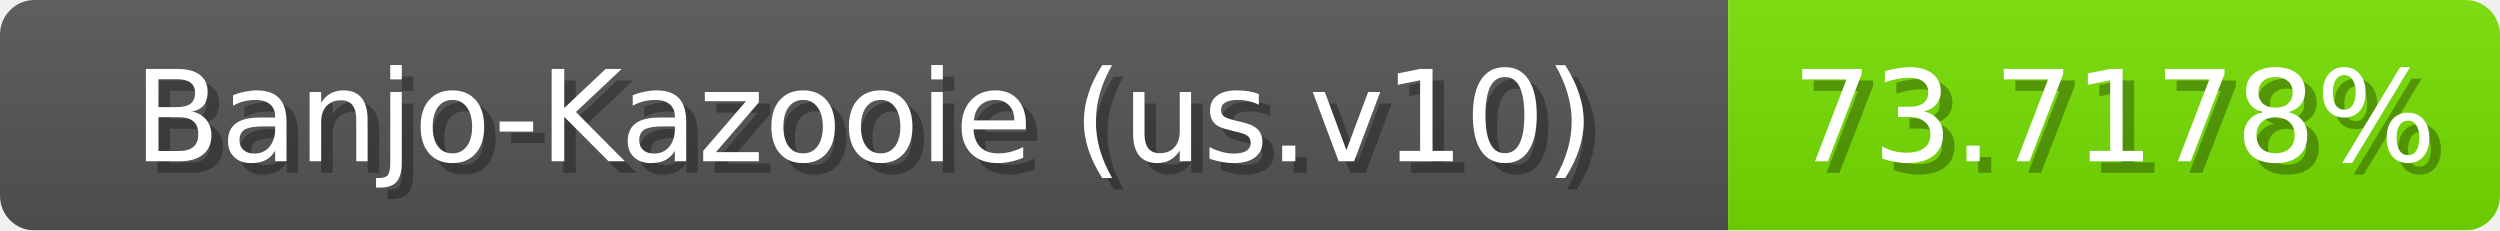
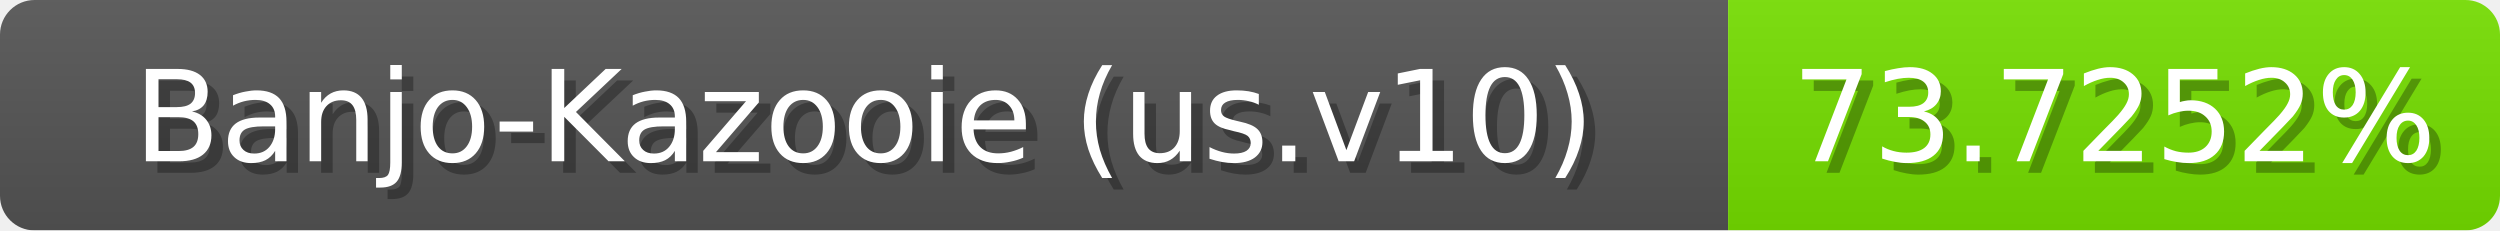
<svg xmlns="http://www.w3.org/2000/svg" width="217" height="20">
  <linearGradient id="b" x2="0" y2="100%">
    <stop offset="0" stop-color="#bbb" stop-opacity=".1" />
    <stop offset="1" stop-opacity=".1" />
  </linearGradient>
  <mask id="anybadge_1">
    <rect width="217" height="20" rx="3" fill="#fff" />
  </mask>
  <g mask="url(#anybadge_1)">
    <path fill="#555" d="M0 0h150v20H0z" />
    <path fill="#76e000" d="M150 0h67v20H150z" />
    <path fill="url(#b)" d="M0 0h217v20H0z" />
  </g>
  <g fill="#fff" text-anchor="middle" font-family="DejaVu Sans,Verdana,Geneva,sans-serif" font-size="11">
    <text x="76.0" y="15" fill="#010101" fill-opacity=".3">Banjo-Kazooie (us.v10)</text>
    <text x="75.0" y="14">Banjo-Kazooie (us.v10)</text>
  </g>
  <g fill="#fff" text-anchor="middle" font-family="DejaVu Sans,Verdana,Geneva,sans-serif" font-size="11">
-     <text x="184.5" y="15" fill="#010101" fill-opacity=".3">73.7178%</text>
-     <text x="183.5" y="14">73.7178%</text>
+     <text x="184.5" y="15" fill="#010101" fill-opacity=".3">73.7252%</text>
+     <text x="183.5" y="14">73.7252%</text>
  </g>
</svg>
